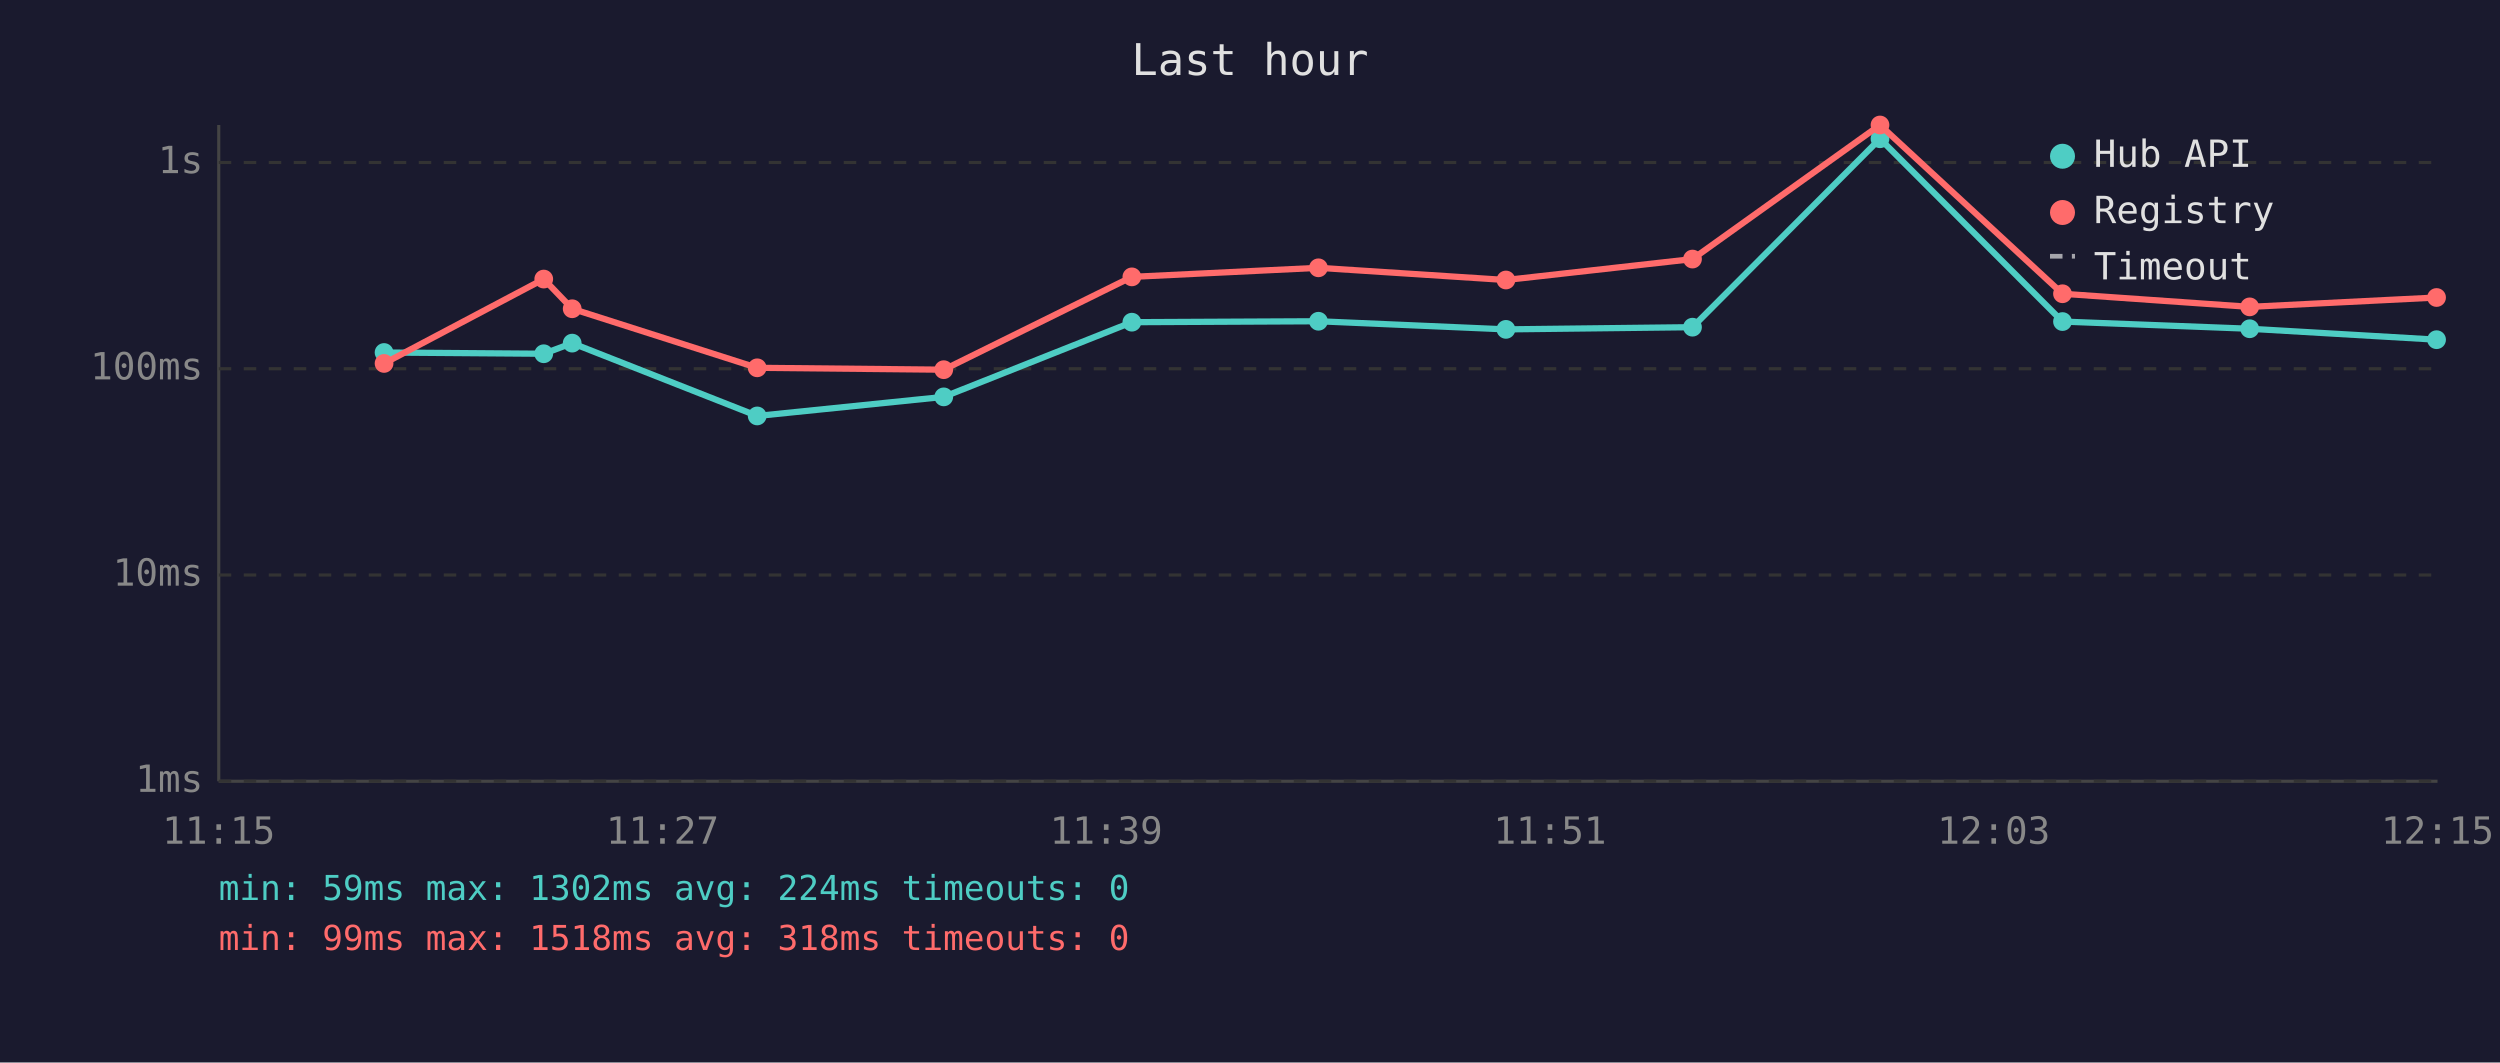
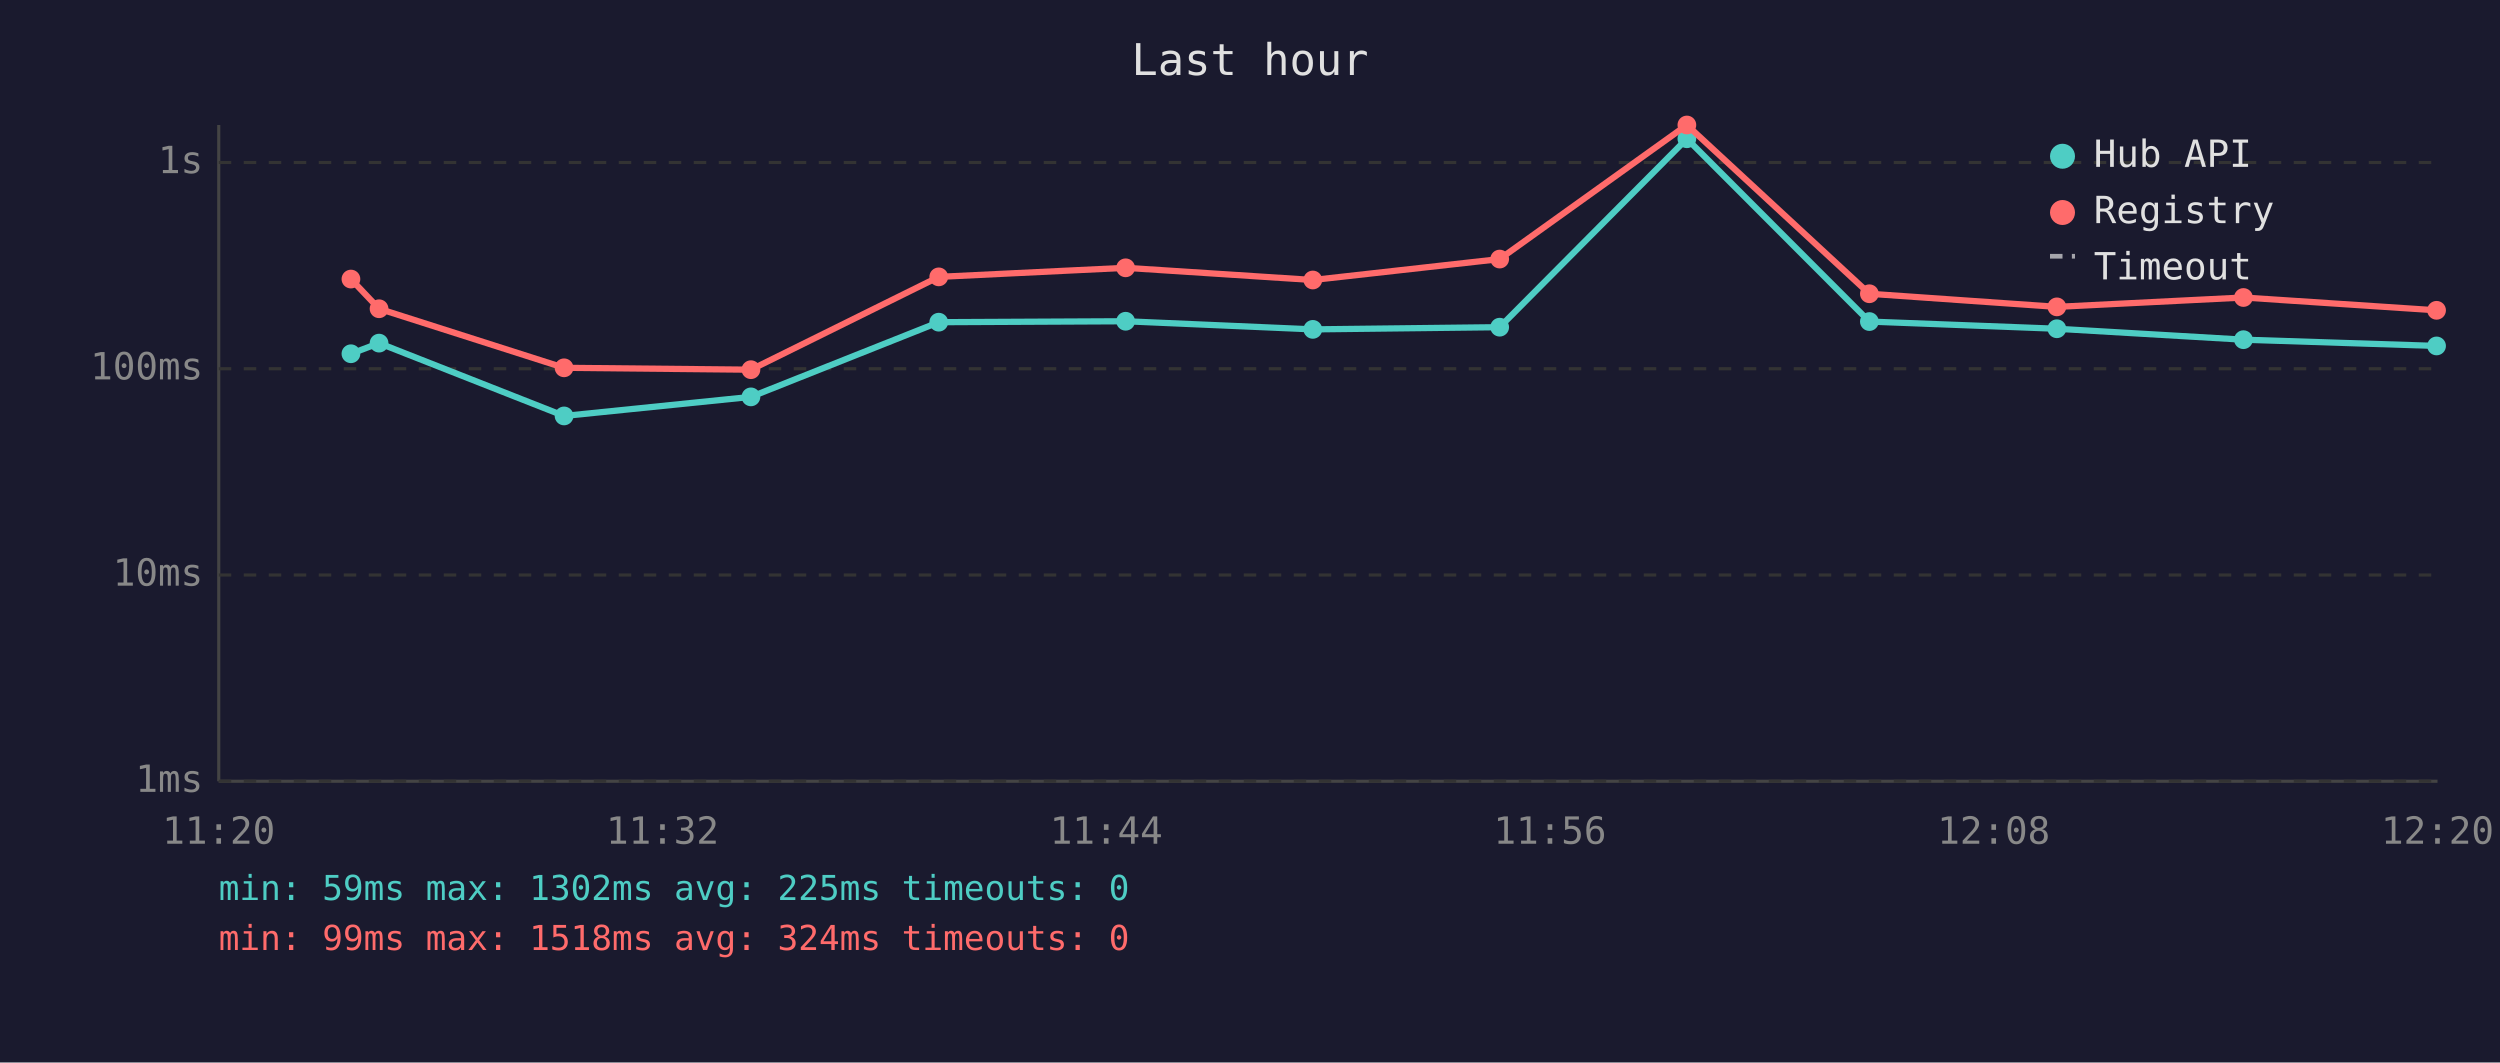
<svg xmlns="http://www.w3.org/2000/svg" viewBox="0 0 800 340" font-family="monospace" font-size="12">
  <rect width="800" height="340" fill="#1a1a2e" />
  <text x="400" y="24" fill="#e0e0e0" font-size="14" text-anchor="middle">Last hour</text>
  <line x1="70" y1="40" x2="70" y2="250" stroke="#444" stroke-width="1" />
  <line x1="70" y1="250" x2="780" y2="250" stroke="#444" stroke-width="1" />
  <line x1="70" y1="250" x2="780" y2="250" stroke="#333" stroke-width="1" stroke-dasharray="4" />
  <text x="65" y="250" fill="#888" text-anchor="end" dominant-baseline="middle">1ms</text>
  <line x1="70" y1="184" x2="780" y2="184" stroke="#333" stroke-width="1" stroke-dasharray="4" />
  <text x="65" y="184" fill="#888" text-anchor="end" dominant-baseline="middle">10ms</text>
  <line x1="70" y1="118" x2="780" y2="118" stroke="#333" stroke-width="1" stroke-dasharray="4" />
  <text x="65" y="118" fill="#888" text-anchor="end" dominant-baseline="middle">100ms</text>
  <line x1="70" y1="52" x2="780" y2="52" stroke="#333" stroke-width="1" stroke-dasharray="4" />
  <text x="65" y="52" fill="#888" text-anchor="end" dominant-baseline="middle">1s</text>
-   <text x="70" y="270" fill="#888" text-anchor="middle">11:15</text>
-   <text x="212" y="270" fill="#888" text-anchor="middle">11:27</text>
-   <text x="354" y="270" fill="#888" text-anchor="middle">11:39</text>
-   <text x="496" y="270" fill="#888" text-anchor="middle">11:51</text>
-   <text x="638" y="270" fill="#888" text-anchor="middle">12:03</text>
-   <text x="780" y="270" fill="#888" text-anchor="middle">12:15</text>
-   <polyline points="122.9,112.8 174.0,113.2 183.1,109.8 242.3,133.1 302.0,127.0 362.2,103.1 421.9,102.8 481.9,105.4 541.6,104.7 601.6,44.4 660.0,102.9 719.9,105.2 779.7,108.7" fill="none" stroke="#4ecdc4" stroke-width="2" opacity="1" />
-   <circle cx="122.9" cy="112.8" r="3" fill="#4ecdc4" />
-   <circle cx="174.0" cy="113.2" r="3" fill="#4ecdc4" />
-   <circle cx="183.1" cy="109.8" r="3" fill="#4ecdc4" />
-   <circle cx="242.3" cy="133.1" r="3" fill="#4ecdc4" />
-   <circle cx="302.0" cy="127.0" r="3" fill="#4ecdc4" />
-   <circle cx="362.2" cy="103.1" r="3" fill="#4ecdc4" />
-   <circle cx="421.9" cy="102.8" r="3" fill="#4ecdc4" />
-   <circle cx="481.9" cy="105.4" r="3" fill="#4ecdc4" />
-   <circle cx="541.6" cy="104.7" r="3" fill="#4ecdc4" />
-   <circle cx="601.6" cy="44.4" r="3" fill="#4ecdc4" />
-   <circle cx="660.0" cy="102.9" r="3" fill="#4ecdc4" />
-   <circle cx="719.9" cy="105.2" r="3" fill="#4ecdc4" />
-   <circle cx="779.7" cy="108.7" r="3" fill="#4ecdc4" />
-   <polyline points="122.9,116.3 174.0,89.3 183.1,98.8 242.3,117.7 302.0,118.3 362.2,88.6 421.9,85.7 481.9,89.6 541.6,82.9 601.6,40.0 660.0,94.0 719.9,98.2 779.7,95.2" fill="none" stroke="#ff6b6b" stroke-width="2" opacity="1" />
-   <circle cx="122.9" cy="116.3" r="3" fill="#ff6b6b" />
-   <circle cx="174.0" cy="89.3" r="3" fill="#ff6b6b" />
-   <circle cx="183.1" cy="98.8" r="3" fill="#ff6b6b" />
-   <circle cx="242.3" cy="117.7" r="3" fill="#ff6b6b" />
-   <circle cx="302.0" cy="118.3" r="3" fill="#ff6b6b" />
-   <circle cx="362.2" cy="88.6" r="3" fill="#ff6b6b" />
-   <circle cx="421.9" cy="85.7" r="3" fill="#ff6b6b" />
-   <circle cx="481.9" cy="89.6" r="3" fill="#ff6b6b" />
-   <circle cx="541.6" cy="82.9" r="3" fill="#ff6b6b" />
-   <circle cx="601.6" cy="40.0" r="3" fill="#ff6b6b" />
-   <circle cx="660.0" cy="94.0" r="3" fill="#ff6b6b" />
-   <circle cx="719.9" cy="98.2" r="3" fill="#ff6b6b" />
-   <circle cx="779.7" cy="95.2" r="3" fill="#ff6b6b" />
+   <text x="70" y="270" fill="#888" text-anchor="middle">11:20</text>
+   <text x="212" y="270" fill="#888" text-anchor="middle">11:32</text>
+   <text x="354" y="270" fill="#888" text-anchor="middle">11:44</text>
+   <text x="496" y="270" fill="#888" text-anchor="middle">11:56</text>
+   <text x="638" y="270" fill="#888" text-anchor="middle">12:08</text>
+   <text x="780" y="270" fill="#888" text-anchor="middle">12:20</text>
+   <polyline points="112.3,113.2 121.3,109.8 180.5,133.1 240.3,127.0 300.4,103.1 360.2,102.8 420.1,105.4 479.9,104.7 539.8,44.4 598.2,102.9 658.2,105.2 717.9,108.7 779.7,110.7" fill="none" stroke="#4ecdc4" stroke-width="2" opacity="1" />
+   <circle cx="112.3" cy="113.2" r="3" fill="#4ecdc4" />
+   <circle cx="121.3" cy="109.8" r="3" fill="#4ecdc4" />
+   <circle cx="180.5" cy="133.1" r="3" fill="#4ecdc4" />
+   <circle cx="240.3" cy="127.0" r="3" fill="#4ecdc4" />
+   <circle cx="300.4" cy="103.1" r="3" fill="#4ecdc4" />
+   <circle cx="360.2" cy="102.8" r="3" fill="#4ecdc4" />
+   <circle cx="420.1" cy="105.4" r="3" fill="#4ecdc4" />
+   <circle cx="479.9" cy="104.7" r="3" fill="#4ecdc4" />
+   <circle cx="539.8" cy="44.4" r="3" fill="#4ecdc4" />
+   <circle cx="598.2" cy="102.9" r="3" fill="#4ecdc4" />
+   <circle cx="658.2" cy="105.2" r="3" fill="#4ecdc4" />
+   <circle cx="717.9" cy="108.7" r="3" fill="#4ecdc4" />
+   <circle cx="779.7" cy="110.7" r="3" fill="#4ecdc4" />
+   <polyline points="112.3,89.3 121.3,98.8 180.5,117.7 240.3,118.3 300.4,88.6 360.2,85.7 420.1,89.6 479.9,82.9 539.8,40.0 598.2,94.0 658.2,98.2 717.9,95.2 779.7,99.3" fill="none" stroke="#ff6b6b" stroke-width="2" opacity="1" />
+   <circle cx="112.3" cy="89.3" r="3" fill="#ff6b6b" />
+   <circle cx="121.3" cy="98.8" r="3" fill="#ff6b6b" />
+   <circle cx="180.5" cy="117.7" r="3" fill="#ff6b6b" />
+   <circle cx="240.3" cy="118.3" r="3" fill="#ff6b6b" />
+   <circle cx="300.4" cy="88.6" r="3" fill="#ff6b6b" />
+   <circle cx="360.2" cy="85.7" r="3" fill="#ff6b6b" />
+   <circle cx="420.1" cy="89.6" r="3" fill="#ff6b6b" />
+   <circle cx="479.9" cy="82.9" r="3" fill="#ff6b6b" />
+   <circle cx="539.8" cy="40.0" r="3" fill="#ff6b6b" />
+   <circle cx="598.2" cy="94.0" r="3" fill="#ff6b6b" />
+   <circle cx="658.2" cy="98.2" r="3" fill="#ff6b6b" />
+   <circle cx="717.9" cy="95.2" r="3" fill="#ff6b6b" />
+   <circle cx="779.7" cy="99.3" r="3" fill="#ff6b6b" />
  <circle cx="660" cy="50" r="4" fill="#4ecdc4" />
  <text x="670" y="50" fill="#e0e0e0" dominant-baseline="middle">Hub API</text>
  <circle cx="660" cy="68" r="4" fill="#ff6b6b" />
  <text x="670" y="68" fill="#e0e0e0" dominant-baseline="middle">Registry</text>
  <line x1="656" y1="82" x2="664" y2="82" stroke="#e0e0e0" stroke-width="1.5" stroke-dasharray="4,3" opacity="0.7" />
  <text x="670" y="86" fill="#e0e0e0" dominant-baseline="middle">Timeout</text>
-   <text x="70" y="288" fill="#4ecdc4" font-size="11">min: 59ms  max: 1302ms  avg: 224ms  timeouts: 0</text>
-   <text x="70" y="304" fill="#ff6b6b" font-size="11">min: 99ms  max: 1518ms  avg: 318ms  timeouts: 0</text>
+   <text x="70" y="288" fill="#4ecdc4" font-size="11">min: 59ms  max: 1302ms  avg: 225ms  timeouts: 0</text>
+   <text x="70" y="304" fill="#ff6b6b" font-size="11">min: 99ms  max: 1518ms  avg: 324ms  timeouts: 0</text>
</svg>
